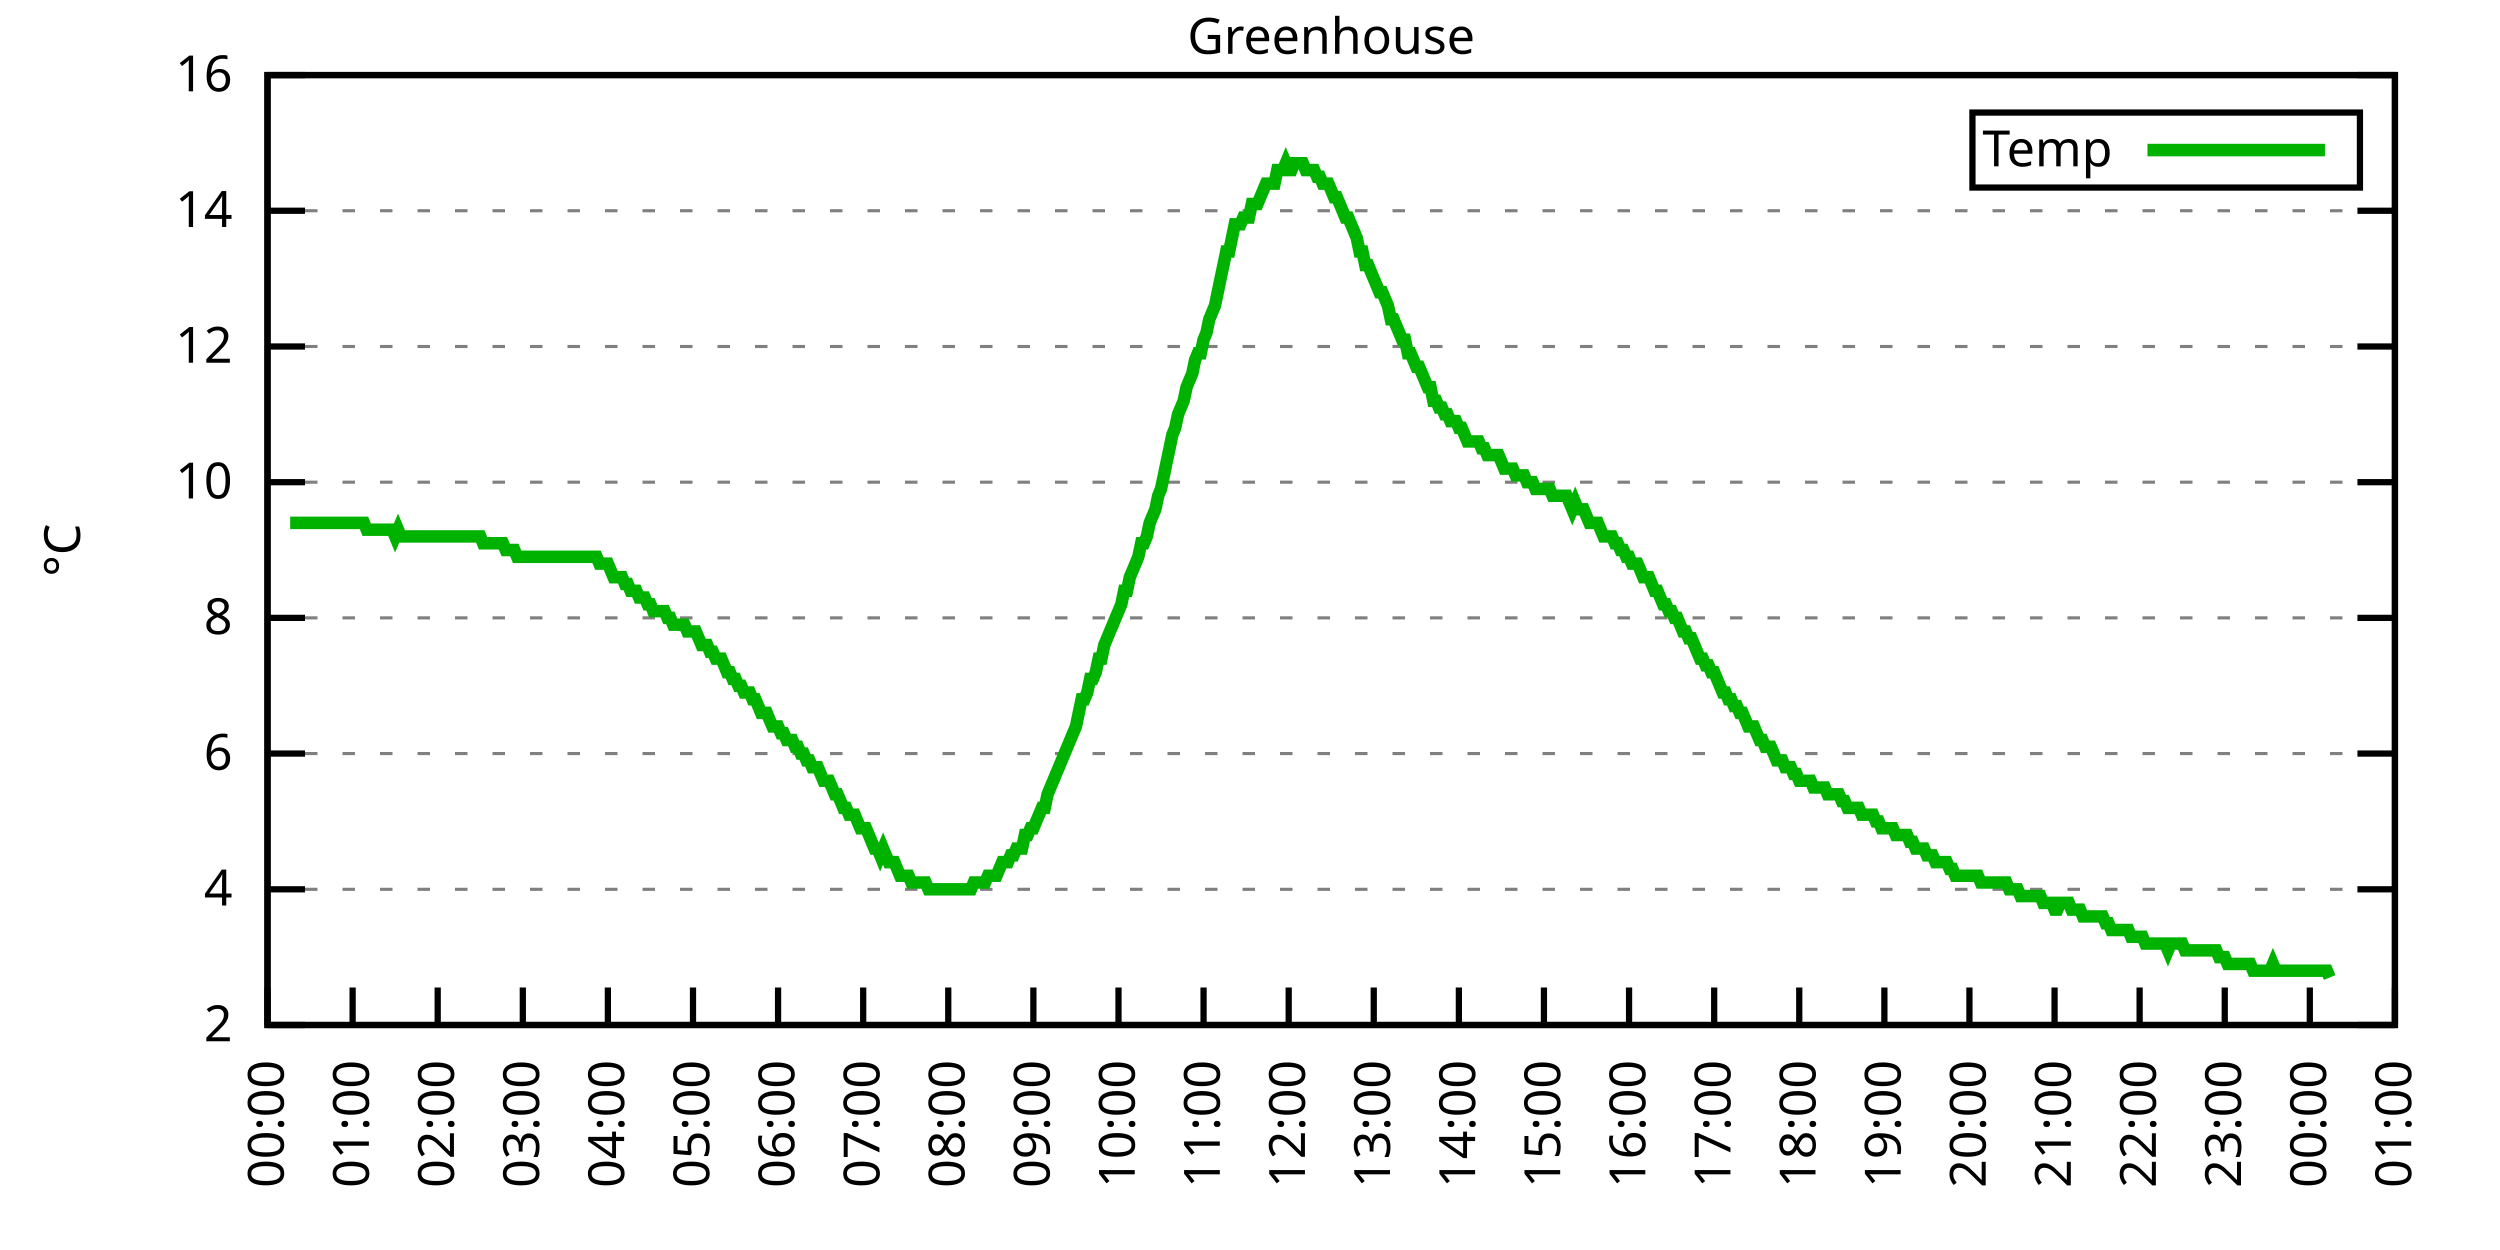
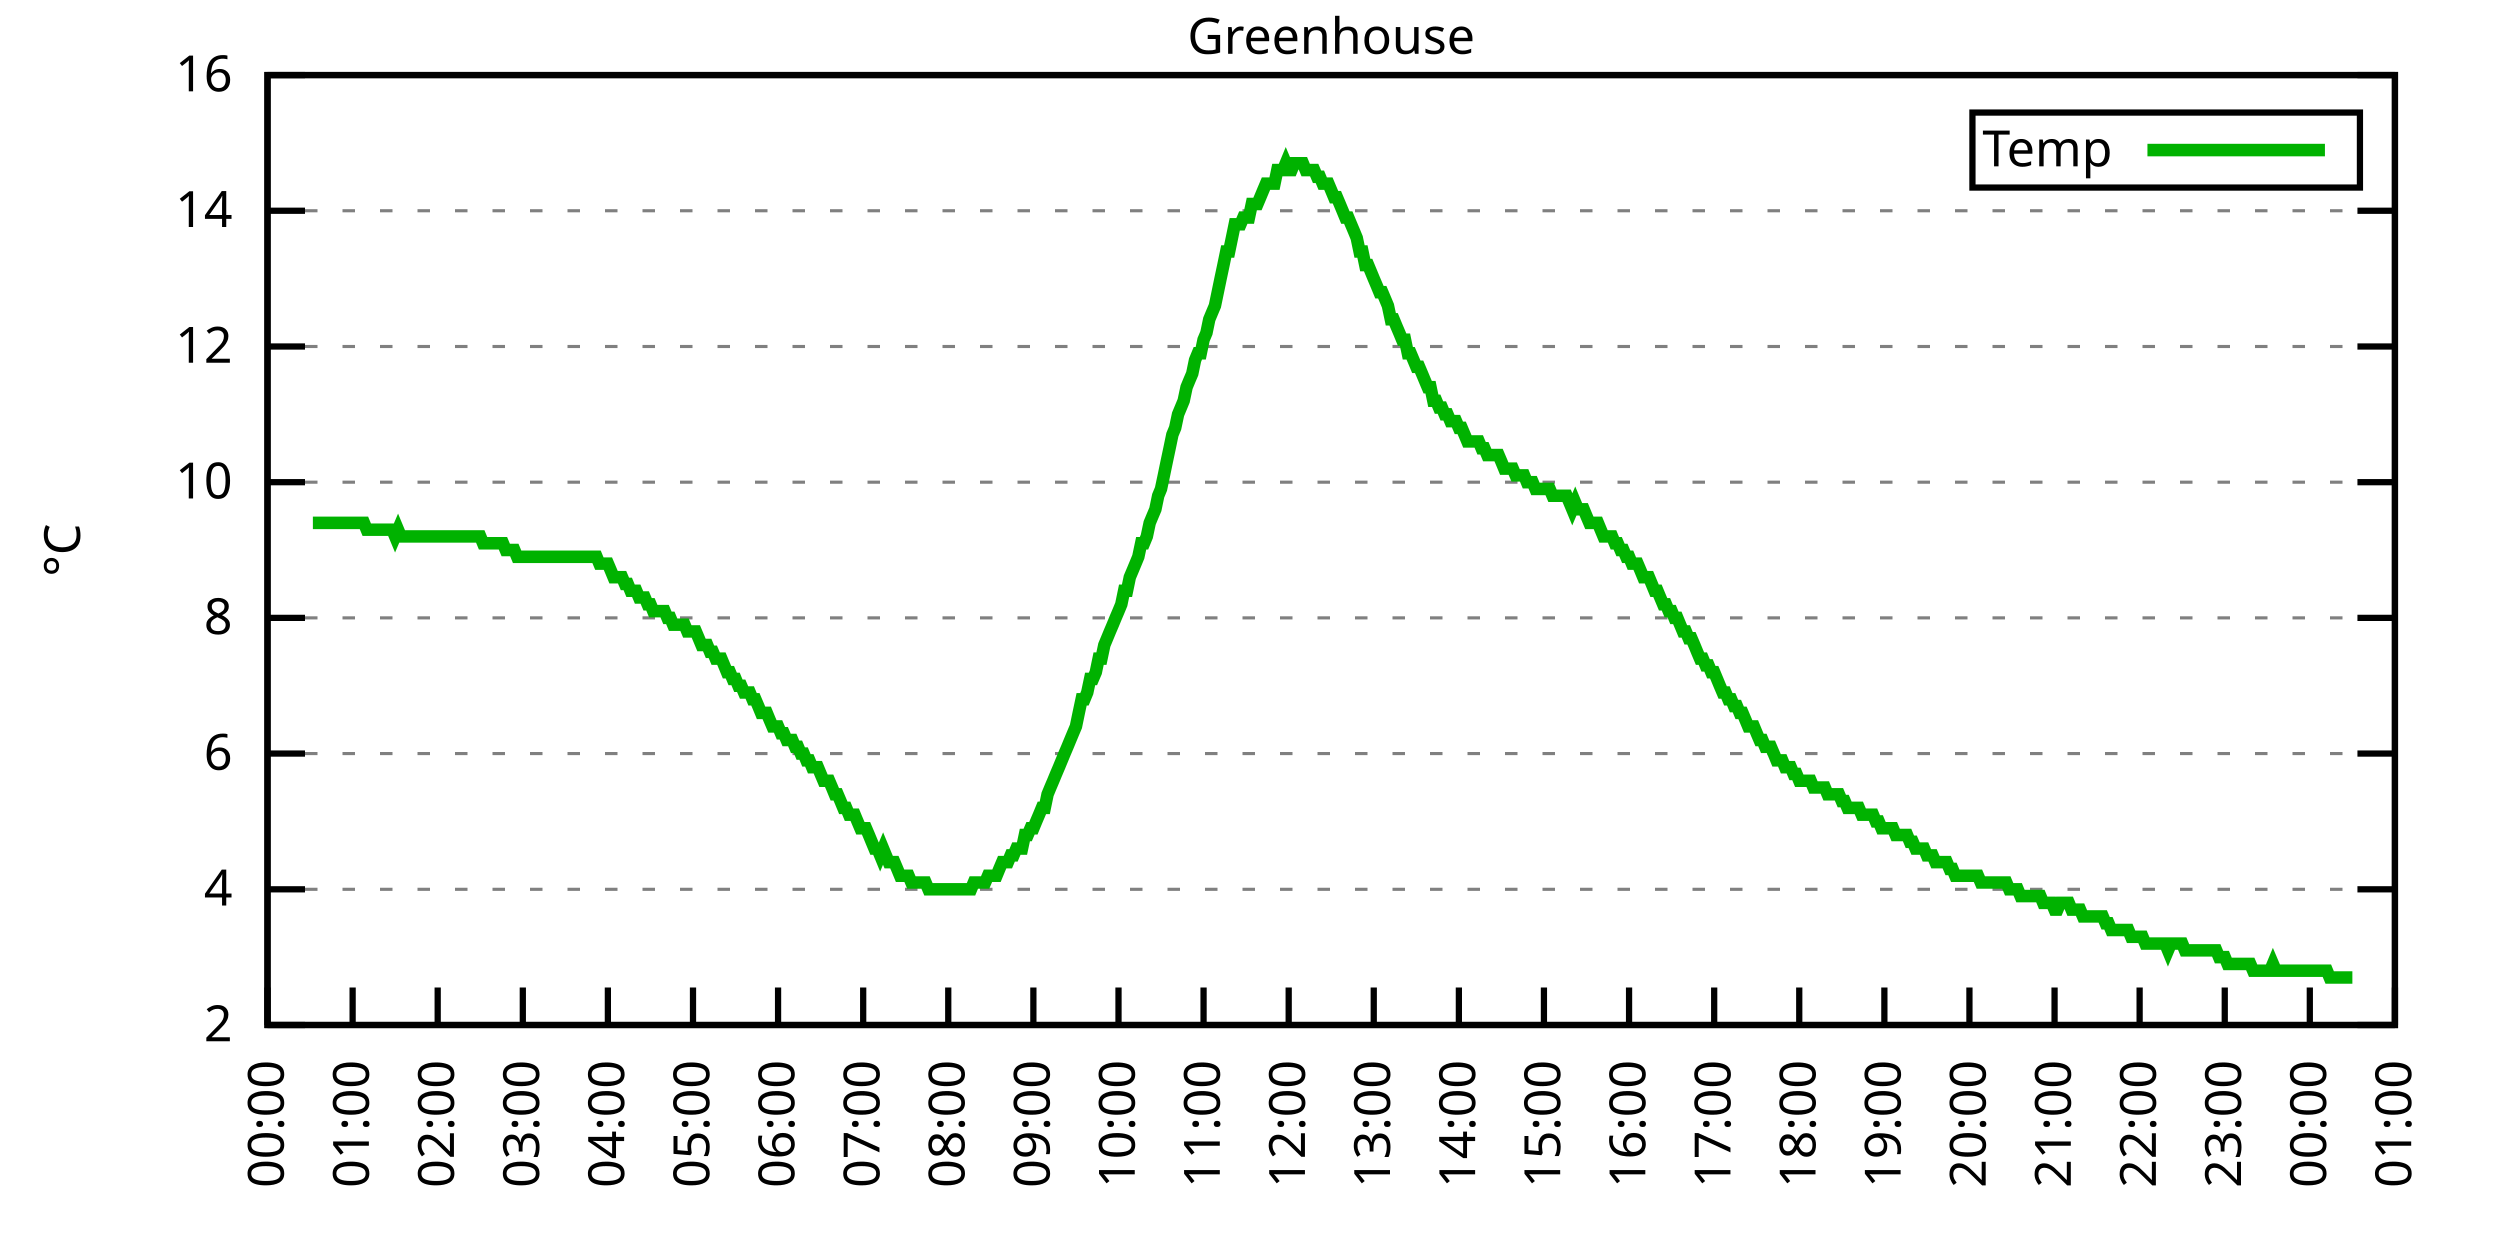
<svg xmlns="http://www.w3.org/2000/svg" xmlns:xlink="http://www.w3.org/1999/xlink" width="400" height="200" viewBox="0 0 400 200">
  <g id="gnuplot_canvas">
    <rect x="0" y="0" width="400" height="200" fill="none" />
    <defs>
      <circle id="gpDot" r="0.5" stroke-width="0.5" stroke="currentColor" />
      <path id="gpPt0" stroke-width="0.333" stroke="currentColor" d="M-1,0 h2 M0,-1 v2" />
      <path id="gpPt1" stroke-width="0.333" stroke="currentColor" d="M-1,-1 L1,1 M1,-1 L-1,1" />
      <path id="gpPt2" stroke-width="0.333" stroke="currentColor" d="M-1,0 L1,0 M0,-1 L0,1 M-1,-1 L1,1 M-1,1 L1,-1" />
      <rect id="gpPt3" stroke-width="0.333" stroke="currentColor" x="-1" y="-1" width="2" height="2" />
      <rect id="gpPt4" stroke-width="0.333" stroke="currentColor" fill="currentColor" x="-1" y="-1" width="2" height="2" />
      <circle id="gpPt5" stroke-width="0.333" stroke="currentColor" cx="0" cy="0" r="1" />
      <use xlink:href="#gpPt5" id="gpPt6" fill="currentColor" stroke="none" />
      <path id="gpPt7" stroke-width="0.333" stroke="currentColor" d="M0,-1.33 L-1.33,0.67 L1.33,0.67 z" />
      <use xlink:href="#gpPt7" id="gpPt8" fill="currentColor" stroke="none" />
      <use xlink:href="#gpPt7" id="gpPt9" stroke="currentColor" transform="rotate(180)" />
      <use xlink:href="#gpPt9" id="gpPt10" fill="currentColor" stroke="none" />
      <use xlink:href="#gpPt3" id="gpPt11" stroke="currentColor" transform="rotate(45)" />
      <use xlink:href="#gpPt11" id="gpPt12" fill="currentColor" stroke="none" />
      <path id="gpPt13" stroke-width="0.333" stroke="currentColor" d="M0,1.330 L1.265,0.411 L0.782,-1.067 L-0.782,-1.076 L-1.265,0.411 z" />
      <use xlink:href="#gpPt13" id="gpPt14" fill="currentColor" stroke="none" />
      <filter id="textbox" filterUnits="objectBoundingBox" x="0" y="0" height="1" width="1">
        <feFlood flood-color="white" flood-opacity="1" result="bgnd" />
        <feComposite in="SourceGraphic" in2="bgnd" operator="atop" />
      </filter>
      <filter id="greybox" filterUnits="objectBoundingBox" x="0" y="0" height="1" width="1">
        <feFlood flood-color="lightgrey" flood-opacity="1" result="grey" />
        <feComposite in="SourceGraphic" in2="grey" operator="atop" />
      </filter>
    </defs>
    <g fill="none" color="white" stroke="currentColor" stroke-width="1.00" stroke-linecap="butt" stroke-linejoin="miter">
</g>
    <g fill="none" color="black" stroke="currentColor" stroke-width="1.00" stroke-linecap="butt" stroke-linejoin="miter">
      <g stroke="none" shape-rendering="crispEdges">
        <polygon fill="rgb(255, 255, 255)" points="42.80,164.00 383.18,164.00 383.18,12.02 42.80,12.02 " />
      </g>
    </g>
    <g fill="none" color="black" stroke="currentColor" stroke-width="1.00" stroke-linecap="butt" stroke-linejoin="miter">
</g>
    <g fill="none" color="black" stroke="black" stroke-width="0.50" stroke-linecap="butt" stroke-linejoin="miter">
</g>
    <g fill="none" color="gray" stroke="currentColor" stroke-width="0.50" stroke-linecap="butt" stroke-linejoin="miter">
      <path stroke="gray" stroke-dasharray="2,4" class="gridline" d="M42.80,164.00 L383.19,164.00  " />
    </g>
    <g fill="none" color="gray" stroke="gray" stroke-width="1.00" stroke-linecap="butt" stroke-linejoin="miter">
</g>
    <g fill="none" color="black" stroke="currentColor" stroke-width="1.00" stroke-linecap="butt" stroke-linejoin="miter">
      <path stroke="black" d="M42.80,164.00 L48.80,164.00 M383.19,164.00 L377.19,164.00  " />
      <g transform="translate(37.20,166.60)" stroke="none" fill="black" font-family="Sans" font-size="8.00" text-anchor="end">
        <text>
          <tspan font-family="Sans"> 2</tspan>
        </text>
      </g>
    </g>
    <g fill="none" color="black" stroke="currentColor" stroke-width="1.00" stroke-linecap="butt" stroke-linejoin="miter">
</g>
    <g fill="none" color="black" stroke="black" stroke-width="0.50" stroke-linecap="butt" stroke-linejoin="miter">
</g>
    <g fill="none" color="gray" stroke="currentColor" stroke-width="0.50" stroke-linecap="butt" stroke-linejoin="miter">
      <path stroke="gray" stroke-dasharray="2,4" class="gridline" d="M42.80,142.29 L383.19,142.29  " />
    </g>
    <g fill="none" color="gray" stroke="gray" stroke-width="1.00" stroke-linecap="butt" stroke-linejoin="miter">
</g>
    <g fill="none" color="black" stroke="currentColor" stroke-width="1.00" stroke-linecap="butt" stroke-linejoin="miter">
      <path stroke="black" d="M42.80,142.29 L48.80,142.29 M383.19,142.29 L377.19,142.29  " />
      <g transform="translate(37.20,144.89)" stroke="none" fill="black" font-family="Sans" font-size="8.00" text-anchor="end">
        <text>
          <tspan font-family="Sans"> 4</tspan>
        </text>
      </g>
    </g>
    <g fill="none" color="black" stroke="currentColor" stroke-width="1.00" stroke-linecap="butt" stroke-linejoin="miter">
</g>
    <g fill="none" color="black" stroke="black" stroke-width="0.50" stroke-linecap="butt" stroke-linejoin="miter">
</g>
    <g fill="none" color="gray" stroke="currentColor" stroke-width="0.50" stroke-linecap="butt" stroke-linejoin="miter">
      <path stroke="gray" stroke-dasharray="2,4" class="gridline" d="M42.80,120.57 L383.19,120.57  " />
    </g>
    <g fill="none" color="gray" stroke="gray" stroke-width="1.00" stroke-linecap="butt" stroke-linejoin="miter">
</g>
    <g fill="none" color="black" stroke="currentColor" stroke-width="1.00" stroke-linecap="butt" stroke-linejoin="miter">
      <path stroke="black" d="M42.80,120.57 L48.80,120.57 M383.19,120.57 L377.19,120.57  " />
      <g transform="translate(37.20,123.17)" stroke="none" fill="black" font-family="Sans" font-size="8.00" text-anchor="end">
        <text>
          <tspan font-family="Sans"> 6</tspan>
        </text>
      </g>
    </g>
    <g fill="none" color="black" stroke="currentColor" stroke-width="1.00" stroke-linecap="butt" stroke-linejoin="miter">
</g>
    <g fill="none" color="black" stroke="black" stroke-width="0.50" stroke-linecap="butt" stroke-linejoin="miter">
</g>
    <g fill="none" color="gray" stroke="currentColor" stroke-width="0.50" stroke-linecap="butt" stroke-linejoin="miter">
      <path stroke="gray" stroke-dasharray="2,4" class="gridline" d="M42.80,98.86 L383.19,98.86  " />
    </g>
    <g fill="none" color="gray" stroke="gray" stroke-width="1.00" stroke-linecap="butt" stroke-linejoin="miter">
</g>
    <g fill="none" color="black" stroke="currentColor" stroke-width="1.00" stroke-linecap="butt" stroke-linejoin="miter">
      <path stroke="black" d="M42.80,98.86 L48.80,98.86 M383.19,98.86 L377.19,98.86  " />
      <g transform="translate(37.20,101.46)" stroke="none" fill="black" font-family="Sans" font-size="8.00" text-anchor="end">
        <text>
          <tspan font-family="Sans"> 8</tspan>
        </text>
      </g>
    </g>
    <g fill="none" color="black" stroke="currentColor" stroke-width="1.00" stroke-linecap="butt" stroke-linejoin="miter">
</g>
    <g fill="none" color="black" stroke="black" stroke-width="0.50" stroke-linecap="butt" stroke-linejoin="miter">
</g>
    <g fill="none" color="gray" stroke="currentColor" stroke-width="0.50" stroke-linecap="butt" stroke-linejoin="miter">
      <path stroke="gray" stroke-dasharray="2,4" class="gridline" d="M42.80,77.15 L383.19,77.15  " />
    </g>
    <g fill="none" color="gray" stroke="gray" stroke-width="1.00" stroke-linecap="butt" stroke-linejoin="miter">
</g>
    <g fill="none" color="black" stroke="currentColor" stroke-width="1.00" stroke-linecap="butt" stroke-linejoin="miter">
      <path stroke="black" d="M42.80,77.15 L48.80,77.15 M383.19,77.15 L377.19,77.15  " />
      <g transform="translate(37.20,79.75)" stroke="none" fill="black" font-family="Sans" font-size="8.00" text-anchor="end">
        <text>
          <tspan font-family="Sans"> 10</tspan>
        </text>
      </g>
    </g>
    <g fill="none" color="black" stroke="currentColor" stroke-width="1.00" stroke-linecap="butt" stroke-linejoin="miter">
</g>
    <g fill="none" color="black" stroke="black" stroke-width="0.50" stroke-linecap="butt" stroke-linejoin="miter">
</g>
    <g fill="none" color="gray" stroke="currentColor" stroke-width="0.50" stroke-linecap="butt" stroke-linejoin="miter">
      <path stroke="gray" stroke-dasharray="2,4" class="gridline" d="M42.80,55.44 L383.19,55.44  " />
    </g>
    <g fill="none" color="gray" stroke="gray" stroke-width="1.00" stroke-linecap="butt" stroke-linejoin="miter">
</g>
    <g fill="none" color="black" stroke="currentColor" stroke-width="1.00" stroke-linecap="butt" stroke-linejoin="miter">
      <path stroke="black" d="M42.80,55.44 L48.80,55.44 M383.19,55.44 L377.19,55.44  " />
      <g transform="translate(37.20,58.04)" stroke="none" fill="black" font-family="Sans" font-size="8.00" text-anchor="end">
        <text>
          <tspan font-family="Sans"> 12</tspan>
        </text>
      </g>
    </g>
    <g fill="none" color="black" stroke="currentColor" stroke-width="1.00" stroke-linecap="butt" stroke-linejoin="miter">
</g>
    <g fill="none" color="black" stroke="black" stroke-width="0.50" stroke-linecap="butt" stroke-linejoin="miter">
</g>
    <g fill="none" color="gray" stroke="currentColor" stroke-width="0.50" stroke-linecap="butt" stroke-linejoin="miter">
      <path stroke="gray" stroke-dasharray="2,4" class="gridline" d="M42.80,33.72 L383.19,33.72  " />
    </g>
    <g fill="none" color="gray" stroke="gray" stroke-width="1.00" stroke-linecap="butt" stroke-linejoin="miter">
</g>
    <g fill="none" color="black" stroke="currentColor" stroke-width="1.00" stroke-linecap="butt" stroke-linejoin="miter">
      <path stroke="black" d="M42.80,33.72 L48.80,33.72 M383.19,33.72 L377.19,33.72  " />
      <g transform="translate(37.20,36.32)" stroke="none" fill="black" font-family="Sans" font-size="8.00" text-anchor="end">
        <text>
          <tspan font-family="Sans"> 14</tspan>
        </text>
      </g>
    </g>
    <g fill="none" color="black" stroke="currentColor" stroke-width="1.00" stroke-linecap="butt" stroke-linejoin="miter">
</g>
    <g fill="none" color="black" stroke="black" stroke-width="0.50" stroke-linecap="butt" stroke-linejoin="miter">
</g>
    <g fill="none" color="gray" stroke="currentColor" stroke-width="0.50" stroke-linecap="butt" stroke-linejoin="miter">
      <path stroke="gray" stroke-dasharray="2,4" class="gridline" d="M42.80,12.01 L383.19,12.01  " />
    </g>
    <g fill="none" color="gray" stroke="gray" stroke-width="1.00" stroke-linecap="butt" stroke-linejoin="miter">
</g>
    <g fill="none" color="black" stroke="currentColor" stroke-width="1.00" stroke-linecap="butt" stroke-linejoin="miter">
      <path stroke="black" d="M42.80,12.01 L48.80,12.01 M383.19,12.01 L377.19,12.01  " />
      <g transform="translate(37.20,14.61)" stroke="none" fill="black" font-family="Sans" font-size="8.00" text-anchor="end">
        <text>
          <tspan font-family="Sans"> 16</tspan>
        </text>
      </g>
    </g>
    <g fill="none" color="black" stroke="currentColor" stroke-width="1.00" stroke-linecap="butt" stroke-linejoin="miter">
      <path stroke="black" d="M42.80,164.00 L42.80,158.00  " />
      <g transform="translate(45.40,169.60) rotate(270.00)" stroke="none" fill="black" font-family="Sans" font-size="8.00" text-anchor="end">
        <text>
          <tspan font-family="Sans">00:00</tspan>
        </text>
      </g>
    </g>
    <g fill="none" color="black" stroke="currentColor" stroke-width="1.00" stroke-linecap="butt" stroke-linejoin="miter">
      <path stroke="black" d="M56.42,164.00 L56.42,158.00  " />
      <g transform="translate(59.02,169.60) rotate(270.00)" stroke="none" fill="black" font-family="Sans" font-size="8.00" text-anchor="end">
        <text>
          <tspan font-family="Sans">01:00</tspan>
        </text>
      </g>
    </g>
    <g fill="none" color="black" stroke="currentColor" stroke-width="1.00" stroke-linecap="butt" stroke-linejoin="miter">
      <path stroke="black" d="M70.03,164.00 L70.03,158.00  " />
      <g transform="translate(72.63,169.60) rotate(270.00)" stroke="none" fill="black" font-family="Sans" font-size="8.00" text-anchor="end">
        <text>
          <tspan font-family="Sans">02:00</tspan>
        </text>
      </g>
    </g>
    <g fill="none" color="black" stroke="currentColor" stroke-width="1.00" stroke-linecap="butt" stroke-linejoin="miter">
      <path stroke="black" d="M83.65,164.00 L83.65,158.00  " />
      <g transform="translate(86.25,169.60) rotate(270.00)" stroke="none" fill="black" font-family="Sans" font-size="8.00" text-anchor="end">
        <text>
          <tspan font-family="Sans">03:00</tspan>
        </text>
      </g>
    </g>
    <g fill="none" color="black" stroke="currentColor" stroke-width="1.00" stroke-linecap="butt" stroke-linejoin="miter">
      <path stroke="black" d="M97.26,164.00 L97.26,158.00  " />
      <g transform="translate(99.86,169.60) rotate(270.00)" stroke="none" fill="black" font-family="Sans" font-size="8.00" text-anchor="end">
        <text>
          <tspan font-family="Sans">04:00</tspan>
        </text>
      </g>
    </g>
    <g fill="none" color="black" stroke="currentColor" stroke-width="1.00" stroke-linecap="butt" stroke-linejoin="miter">
      <path stroke="black" d="M110.88,164.00 L110.88,158.00  " />
      <g transform="translate(113.48,169.60) rotate(270.00)" stroke="none" fill="black" font-family="Sans" font-size="8.00" text-anchor="end">
        <text>
          <tspan font-family="Sans">05:00</tspan>
        </text>
      </g>
    </g>
    <g fill="none" color="black" stroke="currentColor" stroke-width="1.00" stroke-linecap="butt" stroke-linejoin="miter">
      <path stroke="black" d="M124.49,164.00 L124.49,158.00  " />
      <g transform="translate(127.09,169.60) rotate(270.00)" stroke="none" fill="black" font-family="Sans" font-size="8.00" text-anchor="end">
        <text>
          <tspan font-family="Sans">06:00</tspan>
        </text>
      </g>
    </g>
    <g fill="none" color="black" stroke="currentColor" stroke-width="1.00" stroke-linecap="butt" stroke-linejoin="miter">
      <path stroke="black" d="M138.11,164.00 L138.11,158.00  " />
      <g transform="translate(140.71,169.60) rotate(270.00)" stroke="none" fill="black" font-family="Sans" font-size="8.00" text-anchor="end">
        <text>
          <tspan font-family="Sans">07:00</tspan>
        </text>
      </g>
    </g>
    <g fill="none" color="black" stroke="currentColor" stroke-width="1.00" stroke-linecap="butt" stroke-linejoin="miter">
      <path stroke="black" d="M151.72,164.00 L151.72,158.00  " />
      <g transform="translate(154.32,169.60) rotate(270.00)" stroke="none" fill="black" font-family="Sans" font-size="8.00" text-anchor="end">
        <text>
          <tspan font-family="Sans">08:00</tspan>
        </text>
      </g>
    </g>
    <g fill="none" color="black" stroke="currentColor" stroke-width="1.00" stroke-linecap="butt" stroke-linejoin="miter">
      <path stroke="black" d="M165.34,164.00 L165.34,158.00  " />
      <g transform="translate(167.94,169.60) rotate(270.00)" stroke="none" fill="black" font-family="Sans" font-size="8.00" text-anchor="end">
        <text>
          <tspan font-family="Sans">09:00</tspan>
        </text>
      </g>
    </g>
    <g fill="none" color="black" stroke="currentColor" stroke-width="1.00" stroke-linecap="butt" stroke-linejoin="miter">
      <path stroke="black" d="M178.96,164.00 L178.96,158.00  " />
      <g transform="translate(181.56,169.60) rotate(270.00)" stroke="none" fill="black" font-family="Sans" font-size="8.00" text-anchor="end">
        <text>
          <tspan font-family="Sans">10:00</tspan>
        </text>
      </g>
    </g>
    <g fill="none" color="black" stroke="currentColor" stroke-width="1.00" stroke-linecap="butt" stroke-linejoin="miter">
      <path stroke="black" d="M192.57,164.00 L192.57,158.00  " />
      <g transform="translate(195.17,169.60) rotate(270.00)" stroke="none" fill="black" font-family="Sans" font-size="8.00" text-anchor="end">
        <text>
          <tspan font-family="Sans">11:00</tspan>
        </text>
      </g>
    </g>
    <g fill="none" color="black" stroke="currentColor" stroke-width="1.00" stroke-linecap="butt" stroke-linejoin="miter">
      <path stroke="black" d="M206.19,164.00 L206.19,158.00  " />
      <g transform="translate(208.79,169.60) rotate(270.00)" stroke="none" fill="black" font-family="Sans" font-size="8.00" text-anchor="end">
        <text>
          <tspan font-family="Sans">12:00</tspan>
        </text>
      </g>
    </g>
    <g fill="none" color="black" stroke="currentColor" stroke-width="1.00" stroke-linecap="butt" stroke-linejoin="miter">
      <path stroke="black" d="M219.80,164.00 L219.80,158.00  " />
      <g transform="translate(222.40,169.60) rotate(270.00)" stroke="none" fill="black" font-family="Sans" font-size="8.00" text-anchor="end">
        <text>
          <tspan font-family="Sans">13:00</tspan>
        </text>
      </g>
    </g>
    <g fill="none" color="black" stroke="currentColor" stroke-width="1.00" stroke-linecap="butt" stroke-linejoin="miter">
      <path stroke="black" d="M233.42,164.00 L233.42,158.00  " />
      <g transform="translate(236.02,169.60) rotate(270.00)" stroke="none" fill="black" font-family="Sans" font-size="8.00" text-anchor="end">
        <text>
          <tspan font-family="Sans">14:00</tspan>
        </text>
      </g>
    </g>
    <g fill="none" color="black" stroke="currentColor" stroke-width="1.00" stroke-linecap="butt" stroke-linejoin="miter">
      <path stroke="black" d="M247.03,164.00 L247.03,158.00  " />
      <g transform="translate(249.63,169.60) rotate(270.00)" stroke="none" fill="black" font-family="Sans" font-size="8.00" text-anchor="end">
        <text>
          <tspan font-family="Sans">15:00</tspan>
        </text>
      </g>
    </g>
    <g fill="none" color="black" stroke="currentColor" stroke-width="1.00" stroke-linecap="butt" stroke-linejoin="miter">
      <path stroke="black" d="M260.65,164.00 L260.65,158.00  " />
      <g transform="translate(263.25,169.60) rotate(270.00)" stroke="none" fill="black" font-family="Sans" font-size="8.00" text-anchor="end">
        <text>
          <tspan font-family="Sans">16:00</tspan>
        </text>
      </g>
    </g>
    <g fill="none" color="black" stroke="currentColor" stroke-width="1.00" stroke-linecap="butt" stroke-linejoin="miter">
      <path stroke="black" d="M274.27,164.00 L274.27,158.00  " />
      <g transform="translate(276.87,169.60) rotate(270.00)" stroke="none" fill="black" font-family="Sans" font-size="8.00" text-anchor="end">
        <text>
          <tspan font-family="Sans">17:00</tspan>
        </text>
      </g>
    </g>
    <g fill="none" color="black" stroke="currentColor" stroke-width="1.00" stroke-linecap="butt" stroke-linejoin="miter">
      <path stroke="black" d="M287.88,164.00 L287.88,158.00  " />
      <g transform="translate(290.48,169.60) rotate(270.00)" stroke="none" fill="black" font-family="Sans" font-size="8.00" text-anchor="end">
        <text>
          <tspan font-family="Sans">18:00</tspan>
        </text>
      </g>
    </g>
    <g fill="none" color="black" stroke="currentColor" stroke-width="1.00" stroke-linecap="butt" stroke-linejoin="miter">
      <path stroke="black" d="M301.50,164.00 L301.50,158.00  " />
      <g transform="translate(304.10,169.60) rotate(270.00)" stroke="none" fill="black" font-family="Sans" font-size="8.00" text-anchor="end">
        <text>
          <tspan font-family="Sans">19:00</tspan>
        </text>
      </g>
    </g>
    <g fill="none" color="black" stroke="currentColor" stroke-width="1.00" stroke-linecap="butt" stroke-linejoin="miter">
      <path stroke="black" d="M315.11,164.00 L315.11,158.00  " />
      <g transform="translate(317.71,169.60) rotate(270.00)" stroke="none" fill="black" font-family="Sans" font-size="8.00" text-anchor="end">
        <text>
          <tspan font-family="Sans">20:00</tspan>
        </text>
      </g>
    </g>
    <g fill="none" color="black" stroke="currentColor" stroke-width="1.00" stroke-linecap="butt" stroke-linejoin="miter">
      <path stroke="black" d="M328.73,164.00 L328.73,158.00  " />
      <g transform="translate(331.33,169.60) rotate(270.00)" stroke="none" fill="black" font-family="Sans" font-size="8.00" text-anchor="end">
        <text>
          <tspan font-family="Sans">21:00</tspan>
        </text>
      </g>
    </g>
    <g fill="none" color="black" stroke="currentColor" stroke-width="1.00" stroke-linecap="butt" stroke-linejoin="miter">
      <path stroke="black" d="M342.34,164.00 L342.34,158.00  " />
      <g transform="translate(344.94,169.60) rotate(270.00)" stroke="none" fill="black" font-family="Sans" font-size="8.00" text-anchor="end">
        <text>
          <tspan font-family="Sans">22:00</tspan>
        </text>
      </g>
    </g>
    <g fill="none" color="black" stroke="currentColor" stroke-width="1.00" stroke-linecap="butt" stroke-linejoin="miter">
      <path stroke="black" d="M355.96,164.00 L355.96,158.00  " />
      <g transform="translate(358.56,169.60) rotate(270.00)" stroke="none" fill="black" font-family="Sans" font-size="8.00" text-anchor="end">
        <text>
          <tspan font-family="Sans">23:00</tspan>
        </text>
      </g>
    </g>
    <g fill="none" color="black" stroke="currentColor" stroke-width="1.00" stroke-linecap="butt" stroke-linejoin="miter">
      <path stroke="black" d="M369.57,164.00 L369.57,158.00  " />
      <g transform="translate(372.17,169.60) rotate(270.00)" stroke="none" fill="black" font-family="Sans" font-size="8.00" text-anchor="end">
        <text>
          <tspan font-family="Sans">00:00</tspan>
        </text>
      </g>
    </g>
    <g fill="none" color="black" stroke="currentColor" stroke-width="1.00" stroke-linecap="butt" stroke-linejoin="miter">
      <path stroke="black" d="M383.19,164.00 L383.19,158.00  " />
      <g transform="translate(385.79,169.60) rotate(270.00)" stroke="none" fill="black" font-family="Sans" font-size="8.00" text-anchor="end">
        <text>
          <tspan font-family="Sans">01:00</tspan>
        </text>
      </g>
    </g>
    <g fill="none" color="black" stroke="currentColor" stroke-width="1.00" stroke-linecap="butt" stroke-linejoin="miter">
</g>
    <g fill="none" color="black" stroke="currentColor" stroke-width="1.00" stroke-linecap="butt" stroke-linejoin="miter">
      <path stroke="black" d="M42.80,12.01 L42.80,164.00 L383.19,164.00 L383.19,12.01 L42.80,12.01 Z  " />
    </g>
    <g fill="none" color="black" stroke="currentColor" stroke-width="1.00" stroke-linecap="butt" stroke-linejoin="miter">
</g>
    <g fill="none" color="black" stroke="currentColor" stroke-width="1.00" stroke-linecap="butt" stroke-linejoin="miter">
      <path stroke="black" d="M315.59,30.01 L315.59,18.01 L377.59,18.01 L377.59,30.01 L315.59,30.01 Z  " />
    </g>
    <g id="Greenhouse_plot_1">
      <g fill="none" color="white" stroke="black" stroke-width="2.00" stroke-linecap="butt" stroke-linejoin="miter">
</g>
      <g fill="none" color="black" stroke="currentColor" stroke-width="2.00" stroke-linecap="butt" stroke-linejoin="miter">
        <g transform="translate(337.99,26.61)" stroke="none" fill="black" font-family="Sans" font-size="8.00" text-anchor="end">
          <text>
            <tspan font-family="Sans">Temp</tspan>
          </text>
        </g>
      </g>
      <g fill="none" color="black" stroke="currentColor" stroke-width="2.00" stroke-linecap="butt" stroke-linejoin="miter">
-         <path stroke="rgb(  0, 178,   0)" d="M343.59,24.01 L371.99,24.01 M46.43,83.66 L46.88,83.66 L47.34,83.66 L47.79,83.66 L48.25,83.66 L48.70,83.66   L49.15,83.66 L49.61,83.66 L50.06,83.66 L50.52,83.66 L50.97,83.66 L51.42,83.66 L51.88,83.66 L52.33,83.66   L52.78,83.66 L53.24,83.66 L53.69,83.66 L54.15,83.66 L54.60,83.66 L55.05,83.66 L55.51,83.66 L55.96,83.66   L56.42,83.66 L56.87,83.66 L57.32,83.66 L57.78,83.66 L58.23,83.66 L58.68,84.75 L59.14,84.75 L59.59,84.75   L60.05,84.75 L60.50,84.75 L60.95,84.75 L61.41,84.75 L61.86,84.75 L62.32,84.75 L62.77,84.75 L63.22,85.83   L63.68,84.75 L64.13,85.83 L64.58,85.83 L65.04,85.83 L65.49,85.83 L65.95,85.83 L66.40,85.83 L66.85,85.83   L67.31,85.83 L67.76,85.83 L68.22,85.83 L68.67,85.83 L69.12,85.83 L69.58,85.83 L70.03,85.83 L70.49,85.83   L70.94,85.83 L71.39,85.83 L71.85,85.83 L72.30,85.83 L72.75,85.83 L73.21,85.83 L73.66,85.83 L74.12,85.83   L74.57,85.83 L75.02,85.83 L75.48,85.83 L75.93,85.83 L76.39,85.83 L76.84,85.83 L77.29,86.92 L77.75,86.92   L78.20,86.92 L78.65,86.92 L79.11,86.92 L79.56,86.92 L80.02,86.92 L80.47,86.92 L80.92,88.00 L81.38,88.00   L81.83,88.00 L82.29,88.00 L82.74,89.09 L83.19,89.09 L83.65,89.09 L84.10,89.09 L84.55,89.09 L85.01,89.09   L85.46,89.09 L85.92,89.09 L86.37,89.09 L86.82,89.09 L87.28,89.09 L87.73,89.09 L88.19,89.09 L88.64,89.09   L89.09,89.09 L89.55,89.09 L90.00,89.09 L90.45,89.09 L90.91,89.09 L91.36,89.09 L91.82,89.09 L92.27,89.09   L92.72,89.09 L93.18,89.09 L93.63,89.09 L94.09,89.09 L94.54,89.09 L94.99,89.09 L95.45,89.09 L95.90,90.18   L96.35,90.18 L96.81,90.18 L97.26,90.18 L97.72,91.26 L98.17,92.35 L98.62,92.35 L99.08,92.35 L99.53,92.35   L99.99,93.43 L100.44,93.43 L100.89,94.52 L101.35,94.52 L101.80,94.52 L102.25,95.60 L102.71,95.60 L103.16,95.60   L103.62,96.69 L104.07,96.69 L104.52,97.78 L104.98,97.78 L105.43,97.78 L105.89,97.78 L106.34,97.78 L106.79,98.86   L107.25,98.86 L107.70,99.95 L108.15,99.95 L108.61,99.95 L109.06,99.95 L109.52,99.95 L109.97,101.03 L110.42,101.03   L110.88,101.03 L111.33,101.03 L111.79,102.12 L112.24,103.20 L112.69,103.20 L113.15,103.20 L113.60,104.29 L114.05,104.29   L114.51,105.38 L114.96,105.38 L115.42,105.38 L115.87,106.46 L116.32,107.55 L116.78,107.55 L117.23,108.63 L117.69,108.63   L118.14,109.72 L118.59,109.72 L119.05,110.80 L119.50,110.80 L119.96,110.80 L120.41,111.89 L120.86,111.89 L121.32,112.97   L121.77,114.06 L122.22,114.06 L122.68,114.06 L123.13,115.15 L123.59,116.23 L124.04,116.23 L124.49,116.23 L124.95,117.32   L125.40,117.32 L125.86,118.40 L126.31,118.40 L126.76,118.40 L127.22,119.49 L127.67,119.49 L128.12,120.57 L128.58,120.57   L129.03,121.66 L129.49,121.66 L129.94,122.75 L130.39,122.75 L130.85,122.75 L131.30,123.83 L131.76,124.92 L132.21,124.92   L132.66,124.92 L133.12,126.00 L133.57,127.09 L134.02,127.09 L134.48,128.17 L134.93,129.26 L135.39,129.26 L135.84,130.35   L136.29,130.35 L136.75,130.35 L137.20,131.43 L137.66,132.52 L138.11,132.52 L138.56,132.52 L139.02,133.60 L139.47,134.69   L139.92,135.77 L140.38,135.77 L140.83,136.86 L141.29,135.77 L141.74,136.86 L142.19,137.94 L142.65,137.94 L143.10,137.94   L143.56,139.03 L144.01,140.12 L144.46,140.12 L144.92,140.12 L145.37,140.12 L145.82,141.20 L146.28,141.20 L146.73,141.20   L147.19,141.20 L147.64,141.20 L148.09,141.20 L148.55,142.29 L149.00,142.29 L149.46,142.29 L149.91,142.29 L150.36,142.29   L150.82,142.29 L151.27,142.29 L151.72,142.29 L152.18,142.29 L152.63,142.29 L153.09,142.29 L153.54,142.29 L153.99,142.29   L154.45,142.29 L154.90,142.29 L155.36,142.29 L155.81,141.20 L156.26,141.20 L156.72,141.20 L157.17,141.20 L157.62,141.20   L158.08,140.12 L158.53,140.12 L158.99,140.12 L159.44,140.12 L159.89,139.03 L160.35,137.94 L160.80,137.94 L161.26,137.94   L161.71,136.86 L162.16,136.86 L162.62,135.77 L163.07,135.77 L163.52,135.77 L163.98,133.60 L164.43,133.60 L164.89,132.52   L165.34,132.52 L165.79,131.43 L166.25,130.35 L166.70,129.26 L167.16,129.26 L167.61,127.09 L168.06,126.00 L168.52,124.92   L168.97,123.83 L169.43,122.75 L169.88,121.66 L170.33,120.57 L170.79,119.49 L171.24,118.40 L171.69,117.32 L172.15,116.23   L172.60,114.06 L173.06,111.89 L173.51,111.89 L173.96,110.80 L174.42,108.63 L174.87,108.63 L175.33,107.55 L175.78,105.38   L176.23,105.38 L176.69,103.20 L177.14,102.12 L177.59,101.03 L178.05,99.95 L178.50,98.86 L178.96,97.78 L179.41,96.69   L179.86,94.52 L180.32,94.52 L180.77,92.35 L181.23,91.26 L181.68,90.18 L182.13,89.09 L182.59,86.92 L183.04,86.92   L183.49,85.83 L183.95,83.66 L184.40,82.58 L184.86,81.49 L185.31,79.32 L185.76,78.23 L186.22,76.06 L186.67,73.89   L187.13,71.72 L187.58,69.55 L188.03,68.46 L188.49,66.29 L188.94,65.21 L189.39,64.12 L189.85,61.95 L190.30,60.86   L190.76,59.78 L191.21,57.61 L191.66,56.52 L192.12,56.52 L192.57,54.35 L193.03,53.26 L193.48,51.09 L193.93,50.01   L194.39,48.92 L194.84,46.75 L195.29,44.58 L195.75,42.41 L196.20,40.24 L196.66,40.24 L197.11,38.07 L197.56,35.89   L198.02,35.89 L198.47,35.89 L198.93,34.81 L199.38,34.81 L199.83,34.81 L200.29,32.64 L200.74,32.64 L201.19,32.64   L201.65,31.55 L202.10,30.47 L202.56,29.38 L203.01,29.38 L203.46,29.38 L203.92,29.38 L204.37,27.21 L204.83,27.21   L205.28,27.21 L205.73,26.12 L206.19,27.21 L206.64,27.21 L207.09,26.12 L207.55,26.12 L208.00,26.12 L208.46,26.12   L208.91,27.21 L209.36,27.21 L209.82,27.21 L210.27,27.21 L210.73,28.29 L211.18,28.29 L211.63,29.38 L212.09,29.38   L212.54,29.38 L213.00,30.47 L213.45,31.55 L213.90,31.55 L214.36,32.64 L214.81,33.72 L215.26,34.81 L215.72,34.81   L216.17,35.89 L216.63,36.98 L217.08,38.07 L217.53,40.24 L217.99,40.24 L218.44,42.41 L218.90,42.41 L219.35,43.49   L219.80,44.58 L220.26,45.66 L220.71,46.75 L221.16,46.75 L221.62,47.84 L222.07,48.92 L222.53,51.09 L222.98,51.09   L223.43,52.18 L223.89,53.26 L224.34,54.35 L224.80,54.35 L225.25,56.52 L225.70,56.52 L226.16,57.61 L226.61,58.69   L227.06,58.69 L227.52,59.78 L227.97,60.86 L228.43,61.95 L228.88,61.95 L229.33,64.12 L229.79,64.12 L230.24,65.21   L230.70,65.21 L231.15,66.29 L231.60,66.29 L232.06,67.38 L232.51,67.38 L232.96,67.38 L233.42,68.46 L233.87,68.46   L234.33,69.55 L234.78,70.63 L235.23,70.63 L235.69,70.63 L236.14,70.63 L236.60,70.63 L237.05,71.72 L237.50,71.72   L237.96,72.81 L238.41,72.81 L238.86,72.81 L239.32,72.81 L239.77,72.81 L240.23,73.89 L240.68,74.98 L241.13,74.98   L241.59,74.98 L242.04,74.98 L242.50,76.06 L242.95,76.06 L243.40,76.06 L243.86,76.06 L244.31,77.15 L244.76,77.15   L245.22,77.15 L245.67,78.23 L246.13,78.23 L246.58,78.23 L247.03,78.23 L247.49,78.23 L247.94,78.23 L248.40,79.32   L248.85,79.32 L249.30,79.32 L249.76,79.32 L250.21,79.32 L250.66,79.32 L251.12,80.41 L251.57,81.49 L252.03,80.41   L252.48,81.49 L252.93,81.49 L253.39,81.49 L253.84,82.58 L254.30,83.66 L254.75,83.66 L255.20,83.66 L255.66,83.66   L256.11,84.75 L256.56,85.83 L257.02,85.83 L257.47,85.83 L257.93,85.83 L258.38,86.92 L258.83,86.92 L259.29,88.00   L259.74,88.00 L260.20,89.09 L260.65,89.09 L261.10,90.18 L261.56,90.18 L262.01,90.18 L262.47,91.26 L262.92,92.35   L263.37,92.35 L263.83,92.35 L264.28,93.43 L264.73,94.52 L265.19,94.52 L265.64,95.60 L266.10,96.69 L266.55,96.69   L267.00,97.78 L267.46,97.78 L267.91,98.86 L268.37,98.86 L268.82,99.95 L269.27,101.03 L269.73,101.03 L270.18,102.12   L270.63,102.12 L271.09,103.20 L271.54,104.29 L272.00,105.38 L272.45,105.38 L272.90,106.46 L273.36,106.46 L273.81,107.55   L274.27,107.55 L274.72,108.63 L275.17,109.72 L275.63,110.80 L276.08,110.80 L276.53,111.89 L276.99,111.89 L277.44,112.97   L277.90,112.97 L278.35,114.06 L278.80,114.06 L279.26,115.15 L279.71,116.23 L280.17,116.23 L280.62,116.23 L281.07,117.32   L281.53,118.40 L281.98,118.40 L282.43,119.49 L282.89,119.49 L283.34,119.49 L283.80,120.57 L284.25,121.66 L284.70,121.66   L285.16,121.66 L285.61,122.75 L286.07,122.75 L286.52,122.75 L286.97,123.83 L287.43,123.83 L287.88,124.92 L288.33,124.92   L288.79,124.92 L289.24,124.92 L289.70,124.92 L290.15,126.00 L290.60,126.00 L291.06,126.00 L291.51,126.00 L291.97,126.00   L292.42,127.09 L292.87,127.09 L293.33,127.09 L293.78,127.09 L294.23,127.09 L294.69,128.17 L295.14,128.17 L295.60,129.26   L296.05,129.26 L296.50,129.26 L296.96,129.26 L297.41,129.26 L297.87,130.35 L298.32,130.35 L298.77,130.35 L299.23,130.35   L299.68,130.35 L300.13,131.43 L300.59,131.43 L301.04,132.52 L301.50,132.52 L301.95,132.52 L302.40,132.52 L302.86,132.52   L303.31,133.60 L303.77,133.60 L304.22,133.60 L304.67,133.60 L305.13,133.60 L305.58,134.69 L306.03,134.69 L306.49,135.77   L306.94,135.77 L307.40,135.77 L307.85,135.77 L308.30,136.86 L308.76,136.86 L309.21,136.86 L309.67,137.94 L310.12,137.94   L310.57,137.94 L311.03,137.94 L311.48,137.94 L311.94,139.03 L312.39,139.03 L312.84,140.12 L313.30,140.12 L313.75,140.12   L314.20,140.12 L314.66,140.12 L315.11,140.12 L315.57,140.12 L316.02,140.12 L316.47,140.12 L316.93,141.20 L317.38,141.20   L317.84,141.20 L318.29,141.20 L318.74,141.20 L319.20,141.20 L319.65,141.20 L320.10,141.20 L320.56,141.20 L321.01,141.20   L321.47,142.29 L321.92,142.29 L322.37,142.29 L322.83,142.29 L323.28,143.37 L323.74,143.37 L324.19,143.37 L324.64,143.37   L325.10,143.37 L325.55,143.37 L326.00,143.37 L326.46,143.37 L326.91,144.46 L327.37,144.46 L327.82,144.46 L328.27,144.46   L328.73,145.54 L329.18,145.54 L329.64,144.46 L330.09,144.46 L330.54,144.46 L331.00,144.46 L331.45,145.54 L331.90,145.54   L332.36,145.54 L332.81,145.54 L333.27,146.63 L333.72,146.63 L334.17,146.63 L334.63,146.63 L335.08,146.63 L335.54,146.63   L335.99,146.63 L336.44,146.63 L336.90,147.72 L337.35,147.72 L337.80,148.80 L338.26,148.80 L338.71,148.80 L339.17,148.80   L339.62,148.80 L340.07,148.80 L340.53,148.80 L340.98,149.89 L341.44,149.89 L341.89,149.89 L342.34,149.89 L342.80,149.89   L343.25,150.97 L343.70,150.97 L344.16,150.97 L344.61,150.97 L345.07,150.97 L345.52,150.97 L345.97,150.97 L346.43,150.97   L346.88,152.06 L347.34,150.97 L347.79,150.97 L348.24,150.97 L348.70,150.97 L349.15,150.97 L349.60,152.06 L350.06,152.06   L350.51,152.06 L350.97,152.06 L351.42,152.06 L351.87,152.06 L352.33,152.06 L352.78,152.06 L353.24,152.06 L353.69,152.06   L354.14,152.06 L354.60,152.06 L355.05,153.14 L355.50,153.14 L355.96,153.14 L356.41,154.23 L356.87,154.23 L357.32,154.23   L357.77,154.23 L358.23,154.23 L358.68,154.23 L359.14,154.23 L359.59,154.23 L360.04,154.23 L360.50,155.31 L360.95,155.31   L361.41,155.31 L361.86,155.31 L362.31,155.31 L362.77,155.31 L363.22,155.31 L363.67,154.23 L364.13,155.31 L364.58,155.31   L365.04,155.31 L365.49,155.31 L365.94,155.31 L366.40,155.31 L366.85,155.31 L367.31,155.31 L367.76,155.31 L368.21,155.31   L368.67,155.31 L369.12,155.31 L369.57,155.31 L370.03,155.31 L370.48,155.31 L370.94,155.31 L371.39,155.31 L371.84,155.31   L372.30,155.31 L372.75,156.40  " />
+         <path stroke="rgb(  0, 178,   0)" d="M343.59,24.01 L371.99,24.01 M50.06,83.66 L50.52,83.66 L50.97,83.66 L51.42,83.66 L51.88,83.66 L52.33,83.66   L52.78,83.66 L53.24,83.66 L53.69,83.66 L54.15,83.66 L54.60,83.66 L55.05,83.66 L55.51,83.66 L55.96,83.66   L56.42,83.66 L56.87,83.66 L57.32,83.66 L57.78,83.66 L58.23,83.66 L58.68,84.75 L59.14,84.75 L59.59,84.75   L60.05,84.75 L60.50,84.75 L60.95,84.75 L61.41,84.75 L61.86,84.75 L62.32,84.75 L62.77,84.75 L63.22,85.83   L63.68,84.75 L64.13,85.83 L64.58,85.83 L65.04,85.83 L65.49,85.83 L65.95,85.83 L66.40,85.83 L66.85,85.83   L67.31,85.83 L67.76,85.83 L68.22,85.83 L68.67,85.83 L69.12,85.83 L69.58,85.83 L70.03,85.83 L70.49,85.83   L70.94,85.83 L71.39,85.83 L71.85,85.83 L72.30,85.83 L72.75,85.83 L73.21,85.83 L73.66,85.83 L74.12,85.83   L74.57,85.83 L75.02,85.83 L75.48,85.83 L75.93,85.83 L76.39,85.83 L76.84,85.83 L77.29,86.92 L77.75,86.92   L78.20,86.92 L78.65,86.92 L79.11,86.92 L79.56,86.92 L80.02,86.92 L80.47,86.92 L80.92,88.00 L81.38,88.00   L81.83,88.00 L82.29,88.00 L82.74,89.09 L83.19,89.09 L83.65,89.09 L84.10,89.09 L84.55,89.09 L85.01,89.09   L85.46,89.09 L85.92,89.09 L86.37,89.09 L86.82,89.09 L87.28,89.09 L87.73,89.09 L88.19,89.09 L88.64,89.09   L89.09,89.09 L89.55,89.09 L90.00,89.09 L90.45,89.09 L90.91,89.09 L91.36,89.09 L91.82,89.09 L92.27,89.09   L92.72,89.09 L93.18,89.09 L93.63,89.09 L94.09,89.09 L94.54,89.09 L94.99,89.09 L95.45,89.09 L95.90,90.18   L96.35,90.18 L96.81,90.18 L97.26,90.18 L97.72,91.26 L98.17,92.35 L98.62,92.35 L99.08,92.35 L99.53,92.35   L99.99,93.43 L100.44,93.43 L100.89,94.52 L101.35,94.52 L101.80,94.52 L102.25,95.60 L102.71,95.60 L103.16,95.60   L103.62,96.69 L104.07,96.69 L104.52,97.78 L104.98,97.78 L105.43,97.78 L105.89,97.78 L106.34,97.78 L106.79,98.86   L107.25,98.86 L107.70,99.95 L108.15,99.95 L108.61,99.95 L109.06,99.95 L109.52,99.95 L109.97,101.03 L110.42,101.03   L110.88,101.03 L111.33,101.03 L111.79,102.12 L112.24,103.20 L112.69,103.20 L113.15,103.20 L113.60,104.29 L114.05,104.29   L114.51,105.38 L114.96,105.38 L115.42,105.38 L115.87,106.46 L116.32,107.55 L116.78,107.55 L117.23,108.63 L117.69,108.63   L118.14,109.72 L118.59,109.72 L119.05,110.80 L119.50,110.80 L119.96,110.80 L120.41,111.89 L120.86,111.89 L121.32,112.97   L121.77,114.06 L122.22,114.06 L122.68,114.06 L123.13,115.15 L123.59,116.23 L124.04,116.23 L124.49,116.23 L124.95,117.32   L125.40,117.32 L125.86,118.40 L126.31,118.40 L126.76,118.40 L127.22,119.49 L127.67,119.49 L128.12,120.57 L128.58,120.57   L129.03,121.66 L129.49,121.66 L129.94,122.75 L130.39,122.75 L130.85,122.75 L131.30,123.83 L131.76,124.92 L132.21,124.92   L132.66,124.92 L133.12,126.00 L133.57,127.09 L134.02,127.09 L134.48,128.17 L134.93,129.26 L135.39,129.26 L135.84,130.35   L136.29,130.35 L136.75,130.35 L137.20,131.43 L137.66,132.52 L138.11,132.52 L138.56,132.52 L139.02,133.60 L139.47,134.69   L139.92,135.77 L140.38,135.77 L140.83,136.86 L141.29,135.77 L141.74,136.86 L142.19,137.94 L142.65,137.94 L143.10,137.94   L143.56,139.03 L144.01,140.12 L144.46,140.12 L144.92,140.12 L145.37,140.12 L145.82,141.20 L146.28,141.20 L146.73,141.20   L147.19,141.20 L147.64,141.20 L148.09,141.20 L148.55,142.29 L149.00,142.29 L149.46,142.29 L149.91,142.29 L150.36,142.29   L150.82,142.29 L151.27,142.29 L151.72,142.29 L152.18,142.29 L152.63,142.29 L153.09,142.29 L153.54,142.29 L153.99,142.29   L154.45,142.29 L154.90,142.29 L155.36,142.29 L155.81,141.20 L156.26,141.20 L156.72,141.20 L157.17,141.20 L157.62,141.20   L158.08,140.12 L158.53,140.12 L158.99,140.12 L159.44,140.12 L159.89,139.03 L160.35,137.94 L160.80,137.94 L161.26,137.94   L161.71,136.86 L162.16,136.86 L162.62,135.77 L163.07,135.77 L163.52,135.77 L163.98,133.60 L164.43,133.60 L164.89,132.52   L165.34,132.52 L165.79,131.43 L166.25,130.35 L166.70,129.26 L167.16,129.26 L167.61,127.09 L168.06,126.00 L168.52,124.92   L168.97,123.83 L169.43,122.75 L169.88,121.66 L170.33,120.57 L170.79,119.49 L171.24,118.40 L171.69,117.32 L172.15,116.23   L172.60,114.06 L173.06,111.89 L173.51,111.89 L173.96,110.80 L174.42,108.63 L174.87,108.63 L175.33,107.55 L175.78,105.38   L176.23,105.38 L176.69,103.20 L177.14,102.12 L177.59,101.03 L178.05,99.95 L178.50,98.86 L178.96,97.78 L179.41,96.69   L179.86,94.52 L180.32,94.52 L180.77,92.35 L181.23,91.26 L181.68,90.18 L182.13,89.09 L182.59,86.92 L183.04,86.92   L183.49,85.83 L183.95,83.66 L184.40,82.58 L184.86,81.49 L185.31,79.32 L185.76,78.23 L186.22,76.06 L186.67,73.89   L187.13,71.72 L187.58,69.55 L188.03,68.46 L188.49,66.29 L188.94,65.21 L189.39,64.12 L189.85,61.95 L190.30,60.86   L190.76,59.78 L191.21,57.61 L191.66,56.52 L192.12,56.52 L192.57,54.35 L193.03,53.26 L193.48,51.09 L193.93,50.01   L194.39,48.92 L194.84,46.75 L195.29,44.58 L195.75,42.41 L196.20,40.24 L196.66,40.24 L197.11,38.07 L197.56,35.89   L198.02,35.89 L198.47,35.89 L198.93,34.81 L199.38,34.81 L199.83,34.81 L200.29,32.64 L200.74,32.64 L201.19,32.64   L201.65,31.55 L202.10,30.47 L202.56,29.38 L203.01,29.38 L203.46,29.38 L203.92,29.38 L204.37,27.21 L204.83,27.21   L205.28,27.21 L205.73,26.12 L206.19,27.21 L206.64,27.21 L207.09,26.12 L207.55,26.12 L208.00,26.12 L208.46,26.12   L208.91,27.21 L209.36,27.21 L209.82,27.21 L210.27,27.21 L210.73,28.29 L211.18,28.29 L211.63,29.38 L212.09,29.38   L212.54,29.38 L213.00,30.47 L213.45,31.55 L213.90,31.55 L214.36,32.64 L214.81,33.72 L215.26,34.81 L215.72,34.81   L216.17,35.89 L216.63,36.98 L217.08,38.07 L217.53,40.24 L217.99,40.24 L218.44,42.41 L218.90,42.41 L219.35,43.49   L219.80,44.58 L220.26,45.66 L220.71,46.75 L221.16,46.75 L221.62,47.84 L222.07,48.92 L222.53,51.09 L222.98,51.09   L223.43,52.18 L223.89,53.26 L224.34,54.35 L224.80,54.35 L225.25,56.52 L225.70,56.52 L226.16,57.61 L226.61,58.69   L227.06,58.69 L227.52,59.78 L227.97,60.86 L228.43,61.95 L228.88,61.95 L229.33,64.12 L229.79,64.12 L230.24,65.21   L230.70,65.21 L231.15,66.29 L231.60,66.29 L232.06,67.38 L232.51,67.38 L232.96,67.38 L233.42,68.46 L233.87,68.46   L234.33,69.55 L234.78,70.63 L235.23,70.63 L235.69,70.63 L236.14,70.63 L236.60,70.63 L237.05,71.72 L237.50,71.72   L237.96,72.81 L238.41,72.81 L238.86,72.81 L239.32,72.81 L239.77,72.81 L240.23,73.89 L240.68,74.98 L241.13,74.98   L241.59,74.98 L242.04,74.98 L242.50,76.06 L242.95,76.06 L243.40,76.06 L243.86,76.06 L244.31,77.15 L244.76,77.15   L245.22,77.15 L245.67,78.23 L246.13,78.23 L246.58,78.23 L247.03,78.23 L247.49,78.23 L247.94,78.23 L248.40,79.32   L248.85,79.32 L249.30,79.32 L249.76,79.32 L250.21,79.32 L250.66,79.32 L251.12,80.41 L251.57,81.49 L252.03,80.41   L252.48,81.49 L252.93,81.49 L253.39,81.49 L253.84,82.58 L254.30,83.66 L254.75,83.66 L255.20,83.66 L255.66,83.66   L256.11,84.75 L256.56,85.83 L257.02,85.83 L257.47,85.83 L257.93,85.83 L258.38,86.92 L258.83,86.92 L259.29,88.00   L259.74,88.00 L260.20,89.09 L260.65,89.09 L261.10,90.18 L261.56,90.18 L262.01,90.18 L262.47,91.26 L262.92,92.35   L263.37,92.35 L263.83,92.35 L264.28,93.43 L264.73,94.52 L265.19,94.52 L265.64,95.60 L266.10,96.69 L266.55,96.69   L267.00,97.78 L267.46,97.78 L267.91,98.86 L268.37,98.86 L268.82,99.95 L269.27,101.03 L269.73,101.03 L270.18,102.12   L270.63,102.12 L271.09,103.20 L271.54,104.29 L272.00,105.38 L272.45,105.38 L272.90,106.46 L273.36,106.46 L273.81,107.55   L274.27,107.55 L274.72,108.63 L275.17,109.72 L275.63,110.80 L276.08,110.80 L276.53,111.89 L276.99,111.89 L277.44,112.97   L277.90,112.97 L278.35,114.06 L278.80,114.06 L279.26,115.15 L279.71,116.23 L280.17,116.23 L280.62,116.23 L281.07,117.32   L281.53,118.40 L281.98,118.40 L282.43,119.49 L282.89,119.49 L283.34,119.49 L283.80,120.57 L284.25,121.66 L284.70,121.66   L285.16,121.66 L285.61,122.75 L286.07,122.75 L286.52,122.75 L286.97,123.83 L287.43,123.83 L287.88,124.92 L288.33,124.92   L288.79,124.92 L289.24,124.92 L289.70,124.92 L290.15,126.00 L290.60,126.00 L291.06,126.00 L291.51,126.00 L291.97,126.00   L292.42,127.09 L292.87,127.09 L293.33,127.09 L293.78,127.09 L294.23,127.09 L294.69,128.17 L295.14,128.17 L295.60,129.26   L296.05,129.26 L296.50,129.26 L296.96,129.26 L297.41,129.26 L297.87,130.35 L298.32,130.35 L298.77,130.35 L299.23,130.35   L299.68,130.35 L300.13,131.43 L300.59,131.43 L301.04,132.52 L301.50,132.52 L301.95,132.52 L302.40,132.52 L302.86,132.52   L303.31,133.60 L303.77,133.60 L304.22,133.60 L304.67,133.60 L305.13,133.60 L305.58,134.69 L306.03,134.69 L306.49,135.77   L306.94,135.77 L307.40,135.77 L307.85,135.77 L308.30,136.86 L308.76,136.86 L309.21,136.86 L309.67,137.94 L310.12,137.94   L310.57,137.94 L311.03,137.94 L311.48,137.94 L311.94,139.03 L312.39,139.03 L312.84,140.12 L313.30,140.12 L313.75,140.12   L314.20,140.12 L314.66,140.12 L315.11,140.12 L315.57,140.12 L316.02,140.12 L316.47,140.12 L316.93,141.20 L317.38,141.20   L317.84,141.20 L318.29,141.20 L318.74,141.20 L319.20,141.20 L319.65,141.20 L320.10,141.20 L320.56,141.20 L321.01,141.20   L321.47,142.29 L321.92,142.29 L322.37,142.29 L322.83,142.29 L323.28,143.37 L323.74,143.37 L324.19,143.37 L324.64,143.37   L325.10,143.37 L325.55,143.37 L326.00,143.37 L326.46,143.37 L326.91,144.46 L327.37,144.46 L327.82,144.46 L328.27,144.46   L328.73,145.54 L329.18,145.54 L329.64,144.46 L330.09,144.46 L330.54,144.46 L331.00,144.46 L331.45,145.54 L331.90,145.54   L332.36,145.54 L332.81,145.54 L333.27,146.63 L333.72,146.63 L334.17,146.63 L334.63,146.63 L335.08,146.63 L335.54,146.63   L335.99,146.63 L336.44,146.63 L336.90,147.72 L337.35,147.72 L337.80,148.80 L338.26,148.80 L338.71,148.80 L339.17,148.80   L339.62,148.80 L340.07,148.80 L340.53,148.80 L340.98,149.89 L341.44,149.89 L341.89,149.89 L342.34,149.89 L342.80,149.89   L343.25,150.97 L343.70,150.97 L344.16,150.97 L344.61,150.97 L345.07,150.97 L345.52,150.97 L345.97,150.97 L346.43,150.97   L346.88,152.06 L347.34,150.97 L347.79,150.97 L348.24,150.97 L348.70,150.97 L349.15,150.97 L349.60,152.06 L350.06,152.06   L350.51,152.06 L350.97,152.06 L351.42,152.06 L351.87,152.06 L352.33,152.06 L352.78,152.06 L353.24,152.06 L353.69,152.06   L354.14,152.06 L354.60,152.06 L355.05,153.14 L355.50,153.14 L355.96,153.14 L356.41,154.23 L356.87,154.23 L357.32,154.23   L357.77,154.23 L358.23,154.23 L358.68,154.23 L359.14,154.23 L359.59,154.23 L360.04,154.23 L360.50,155.31 L360.95,155.31   L361.41,155.31 L361.86,155.31 L362.31,155.31 L362.77,155.31 L363.22,155.31 L363.67,154.23 L364.13,155.31 L364.58,155.31   L365.04,155.31 L365.49,155.31 L365.94,155.31 L366.40,155.31 L366.85,155.31 L367.31,155.31 L367.76,155.31 L368.21,155.31   L368.67,155.31 L369.12,155.31 L369.57,155.31 L370.03,155.31 L370.48,155.31 L370.94,155.31 L371.39,155.31 L371.84,155.31   L372.30,155.31 L372.75,156.40 L373.21,156.40 L373.66,156.40 L374.11,156.40 L374.57,156.40 L375.02,156.40 L375.47,156.40   L375.93,156.40 L376.38,156.40  " />
      </g>
    </g>
    <g fill="none" color="black" stroke="currentColor" stroke-width="2.00" stroke-linecap="butt" stroke-linejoin="miter">
</g>
    <g fill="none" color="black" stroke="black" stroke-width="1.00" stroke-linecap="butt" stroke-linejoin="miter">
</g>
    <g fill="none" color="black" stroke="currentColor" stroke-width="1.00" stroke-linecap="butt" stroke-linejoin="miter">
      <path stroke="black" d="M42.80,12.01 L42.80,164.00 L383.19,164.00 L383.19,12.01 L42.80,12.01 Z  " />
      <g transform="translate(12.80,88.01) rotate(270.00)" stroke="none" fill="black" font-family="Sans" font-size="8.00" text-anchor="middle">
        <text>
          <tspan font-family="Sans">°C</tspan>
        </text>
      </g>
    </g>
    <g fill="none" color="black" stroke="currentColor" stroke-width="1.00" stroke-linecap="butt" stroke-linejoin="miter">
</g>
    <g fill="none" color="black" stroke="currentColor" stroke-width="1.00" stroke-linecap="butt" stroke-linejoin="miter">
      <g transform="translate(212.99,8.61)" stroke="none" fill="black" font-family="Sans" font-size="8.00" text-anchor="middle">
        <text>
          <tspan font-family="Sans">Greenhouse</tspan>
        </text>
      </g>
    </g>
    <g fill="none" color="black" stroke="currentColor" stroke-width="1.00" stroke-linecap="butt" stroke-linejoin="miter">
</g>
  </g>
</svg>
